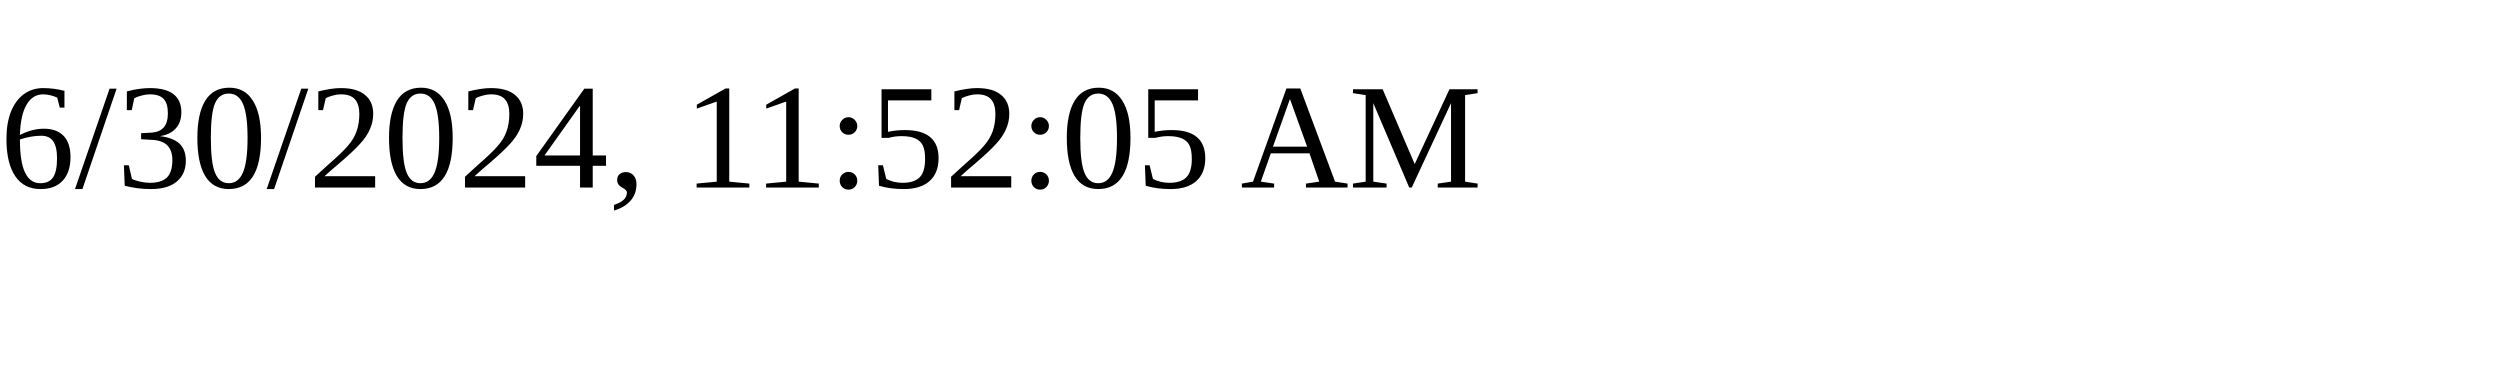
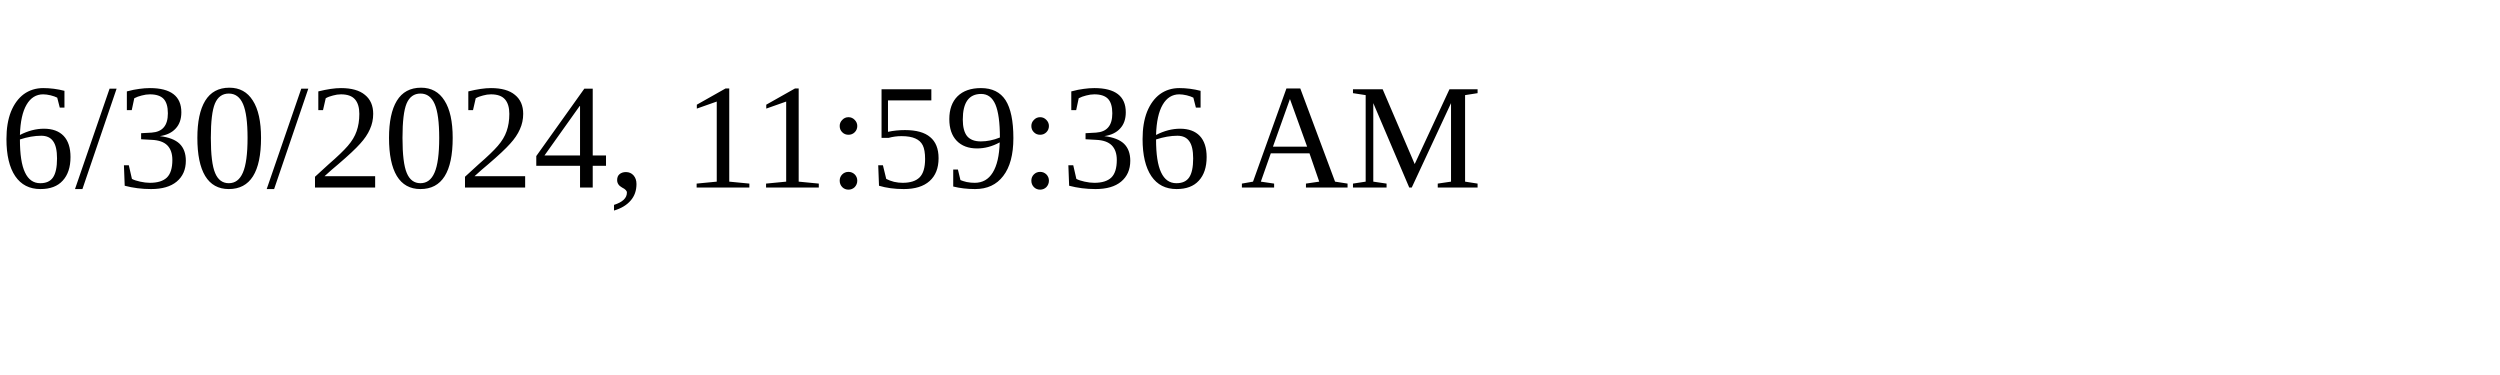
<svg xmlns="http://www.w3.org/2000/svg" height="30" width="200">
-   <text x="0" y="15">6/30/2024, 11:52:05 AM</text>
+   <text x="0" y="15">6/30/2024, 11:59:36 AM</text>
</svg>
